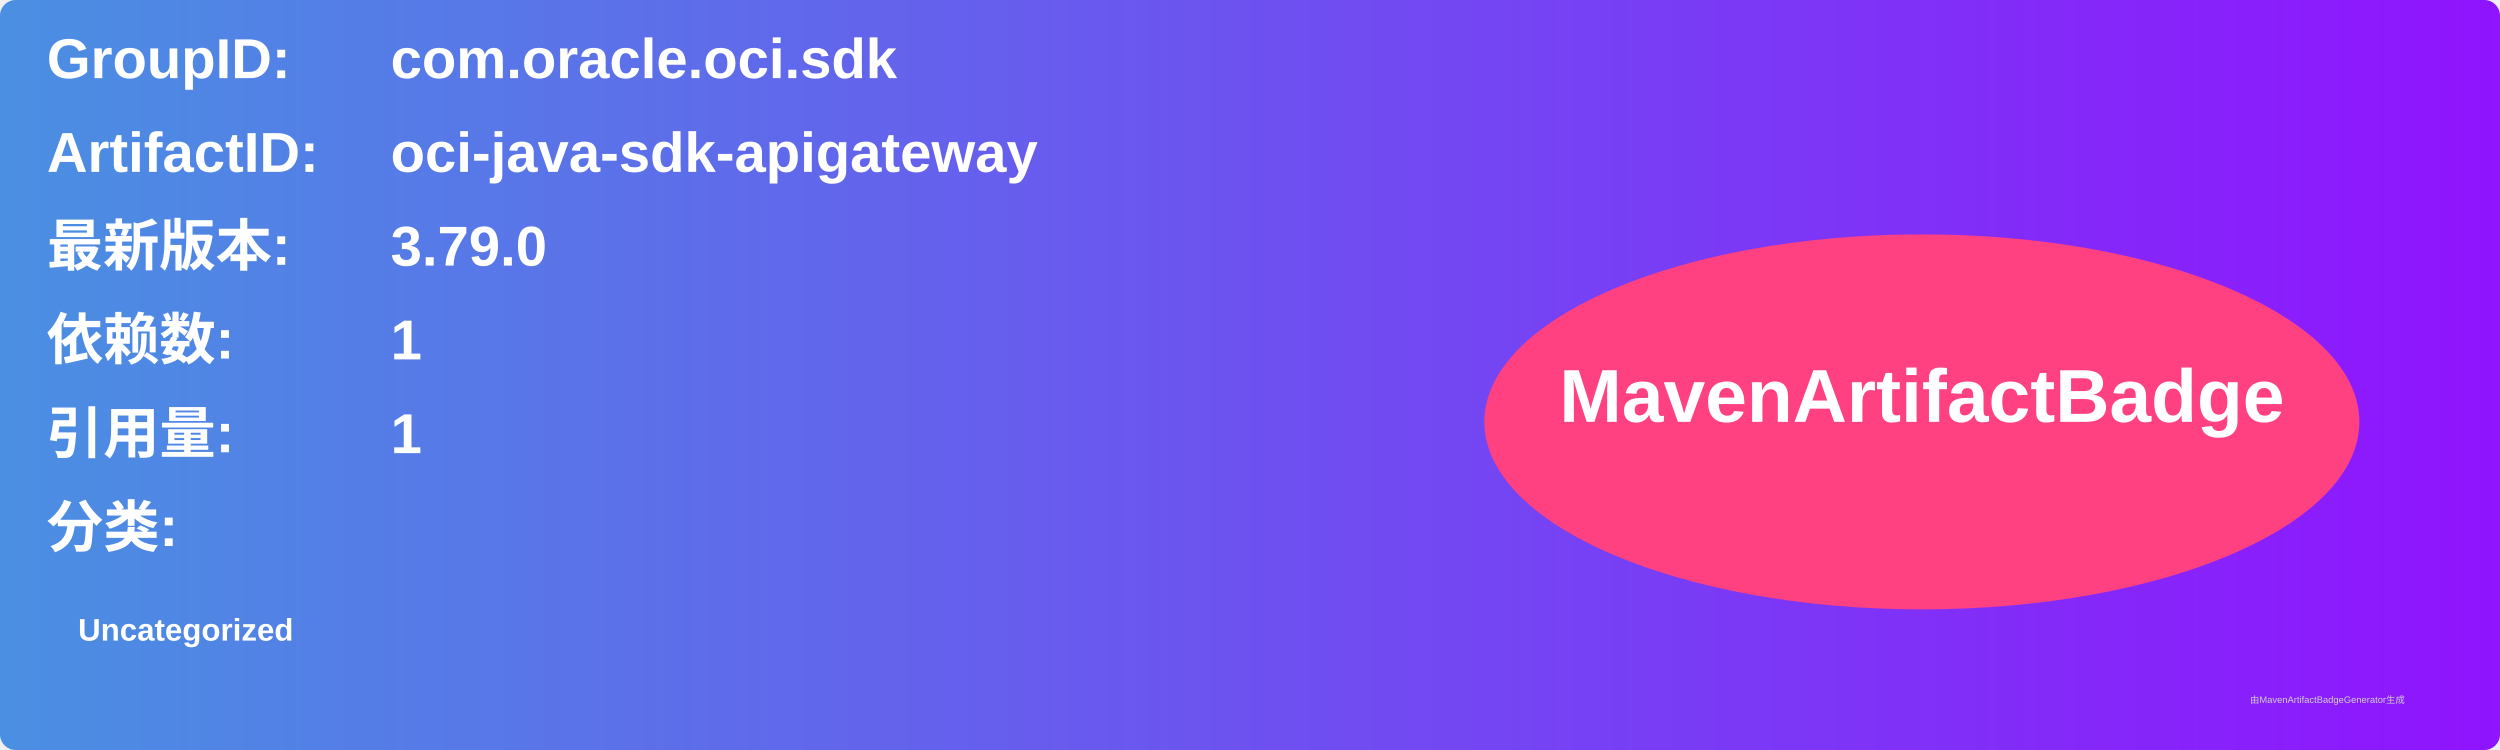
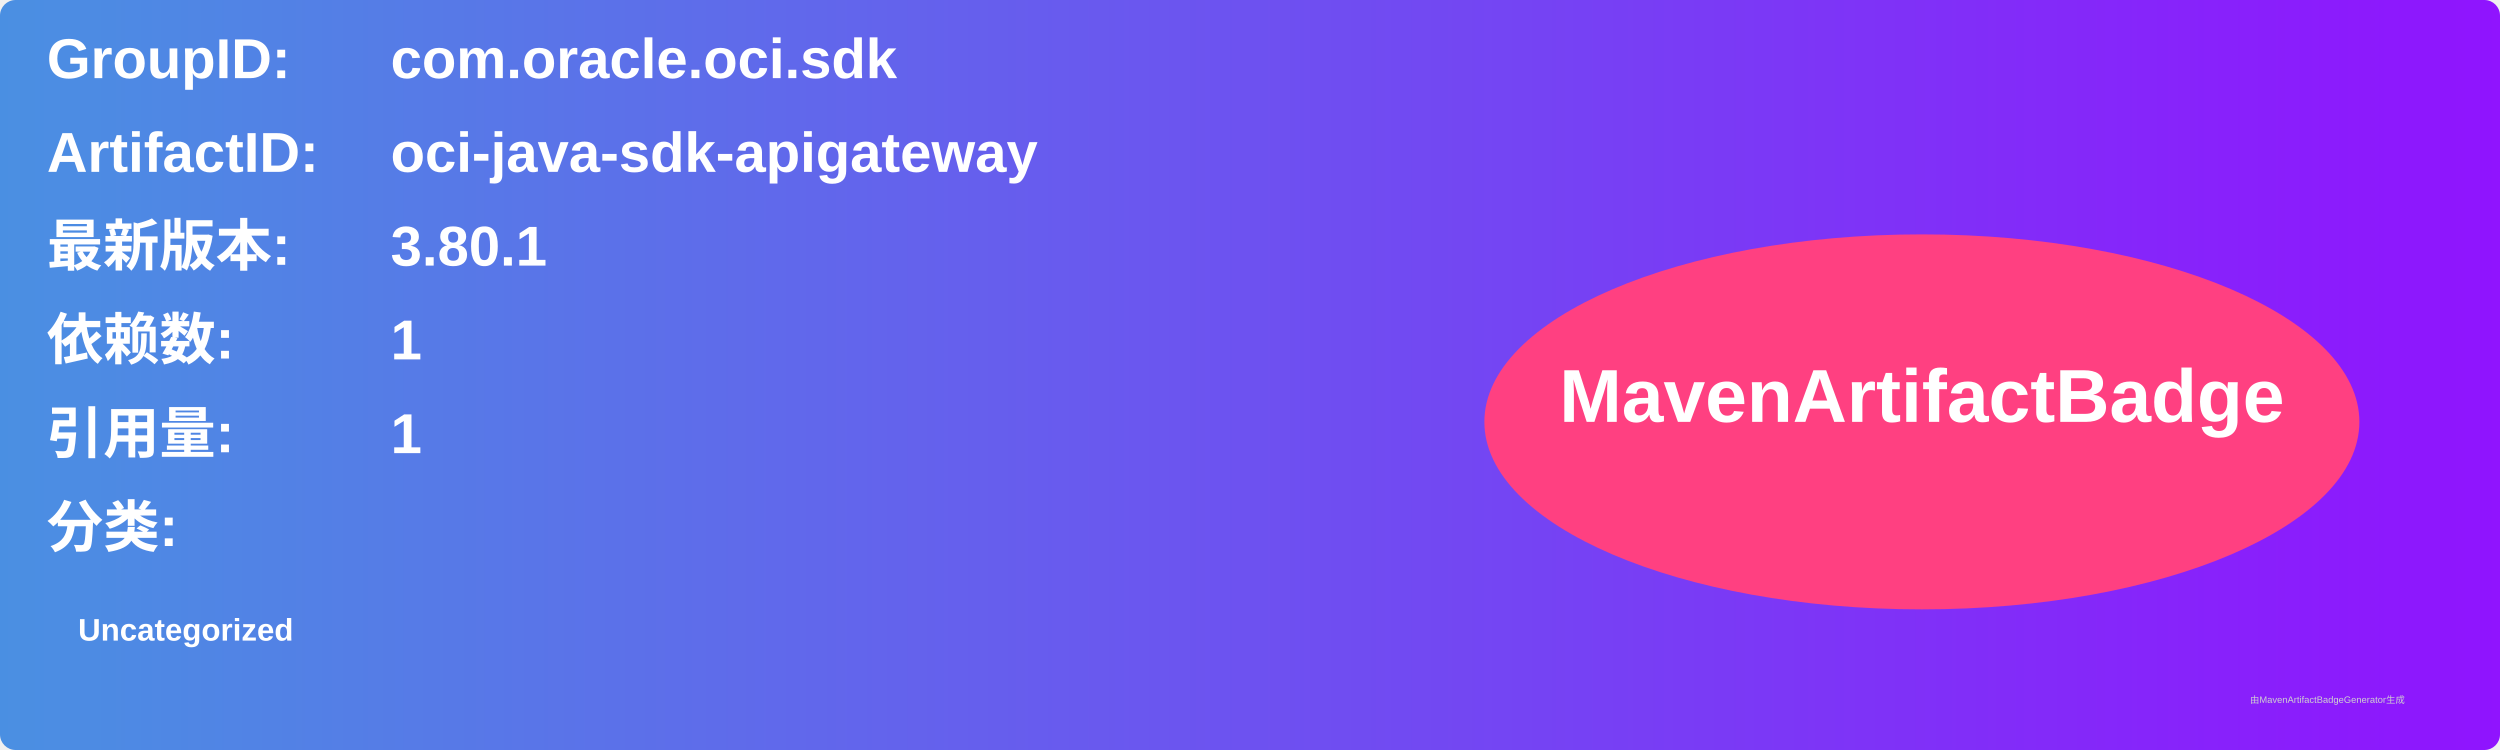
<svg xmlns="http://www.w3.org/2000/svg" width="800" height="240" viewBox="0 0 800 240">
  <linearGradient id="grad" x1="0%" y1="0%" x2="100%" y2="0%">
    <stop offset="0%" stop-color="#4a90e2" />
    <stop offset="100%" stop-color="#9013fe" />
  </linearGradient>
  <rect width="100%" height="100%" rx="5" ry="5" fill="url(#grad)" />
  <g transform="translate(15, 15)">
    <text x="0" y="10" font-family="Arial" font-size="18" fill="white" font-weight="bold" width="260">GroupID:</text>
    <text x="110" y="10" font-family="Arial" font-size="18" fill="white" font-weight="bold" width="460">com.oracle.oci.sdk</text>
    <text x="0" y="40" font-family="Arial" font-size="18" fill="white" font-weight="bold" width="260">ArtifactID:</text>
    <text x="110" y="40" font-family="Arial" font-size="18" fill="white" font-weight="bold" width="460">oci-java-sdk-apigateway</text>
    <text x="0" y="70" font-family="Arial" font-size="18" fill="white" font-weight="bold">最新版本:</text>
    <text x="110" y="70" font-family="Arial" font-size="18" fill="white" font-weight="bold">
-       <tspan font-weight="bold">3.79.0</tspan>
+       <tspan font-weight="bold">3.80.1</tspan>
    </text>
    <text x="0" y="100" font-family="Arial" font-size="18" fill="white" font-weight="bold">依赖数: </text>
    <text x="110" y="100" font-family="Arial" font-size="18" fill="white">
      <tspan font-weight="bold">1</tspan>
    </text>
    <text x="0" y="130" font-family="Arial" font-size="18" fill="white" font-weight="bold">引用量: </text>
    <text x="110" y="130" font-family="Arial" font-size="18" fill="white">
      <tspan font-weight="bold">1</tspan>
    </text>
    <text x="0" y="160" font-family="Arial" font-size="18" fill="white" font-weight="bold">分类:</text>
    <text x="10" y="190" font-family="Arial" font-size="10" fill="white">
      <tspan font-weight="bold">Uncategorized</tspan>
    </text>
    <ellipse cx="600" cy="120" rx="140" ry="60" fill="#ff4081" />
    <text x="600" y="120" text-anchor="middle" font-family="Arial" font-size="24" fill="white" font-weight="bold">MavenArtifactBadge</text>
  </g>
  <text x="720" y="225" font-family="Arial" font-size="3" fill="#d0d0d0">由MavenArtifactBadgeGenerator生成</text>
</svg>
